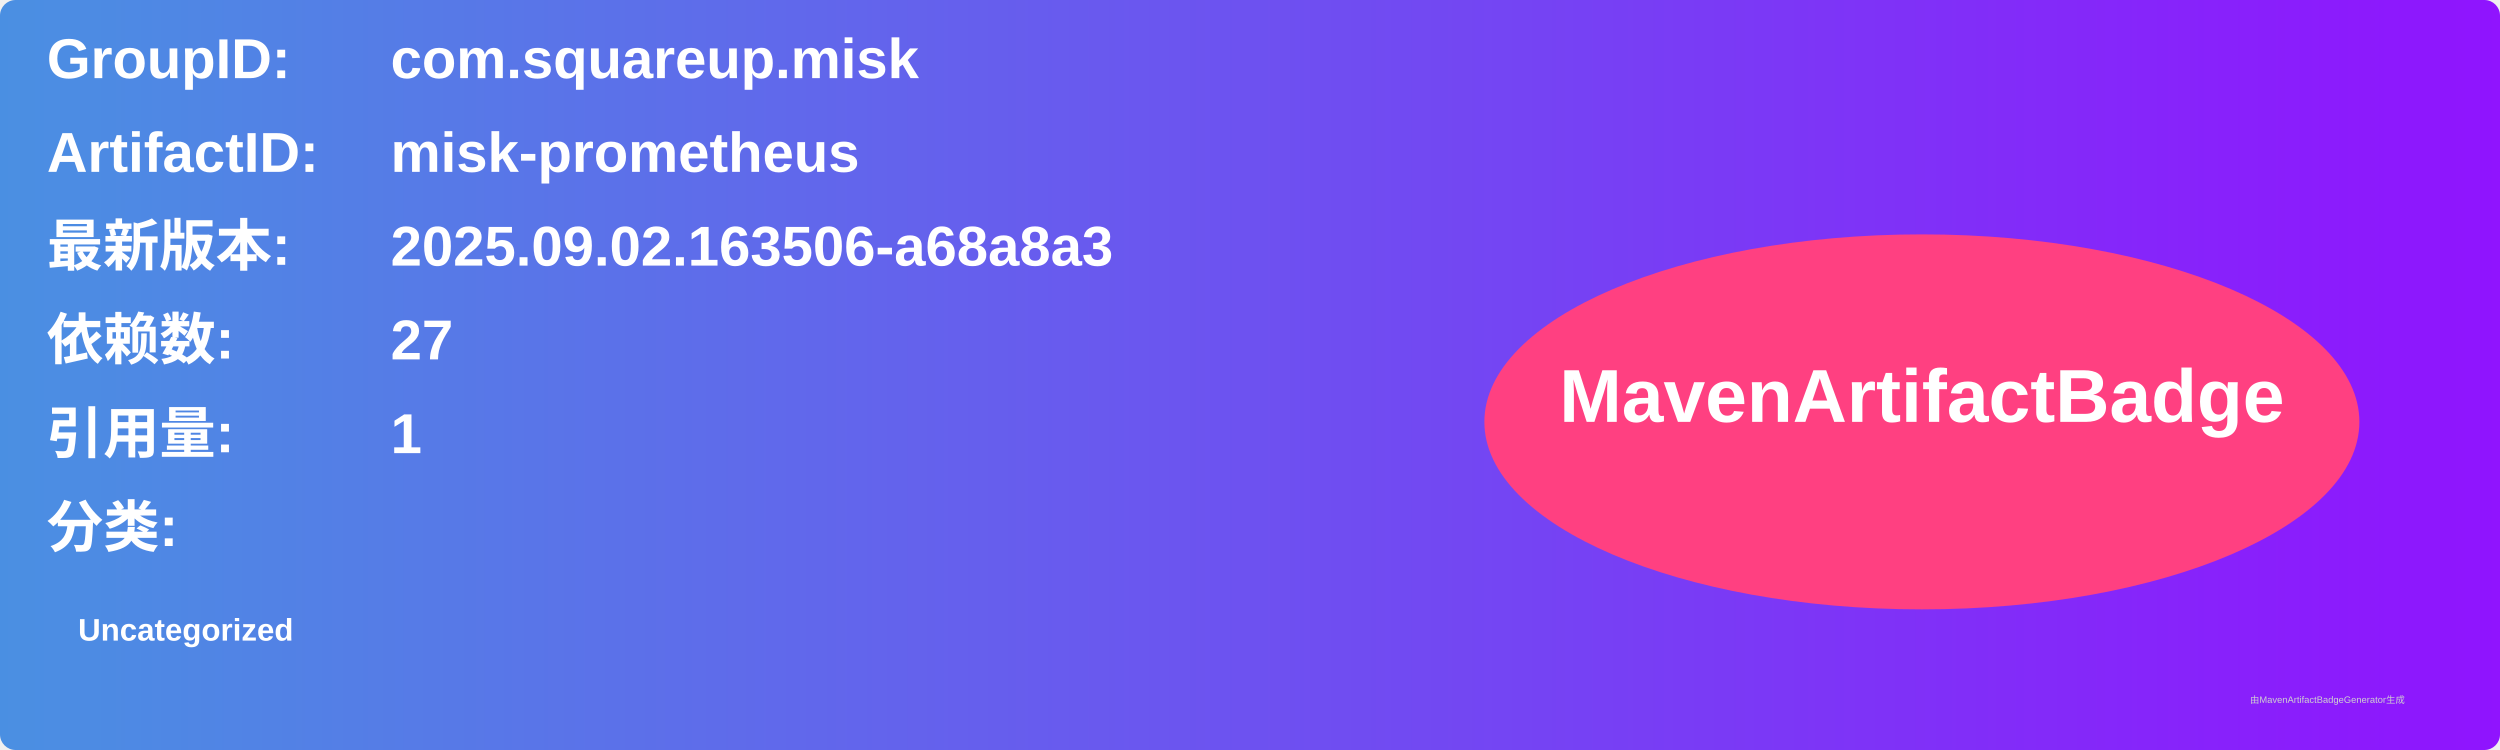
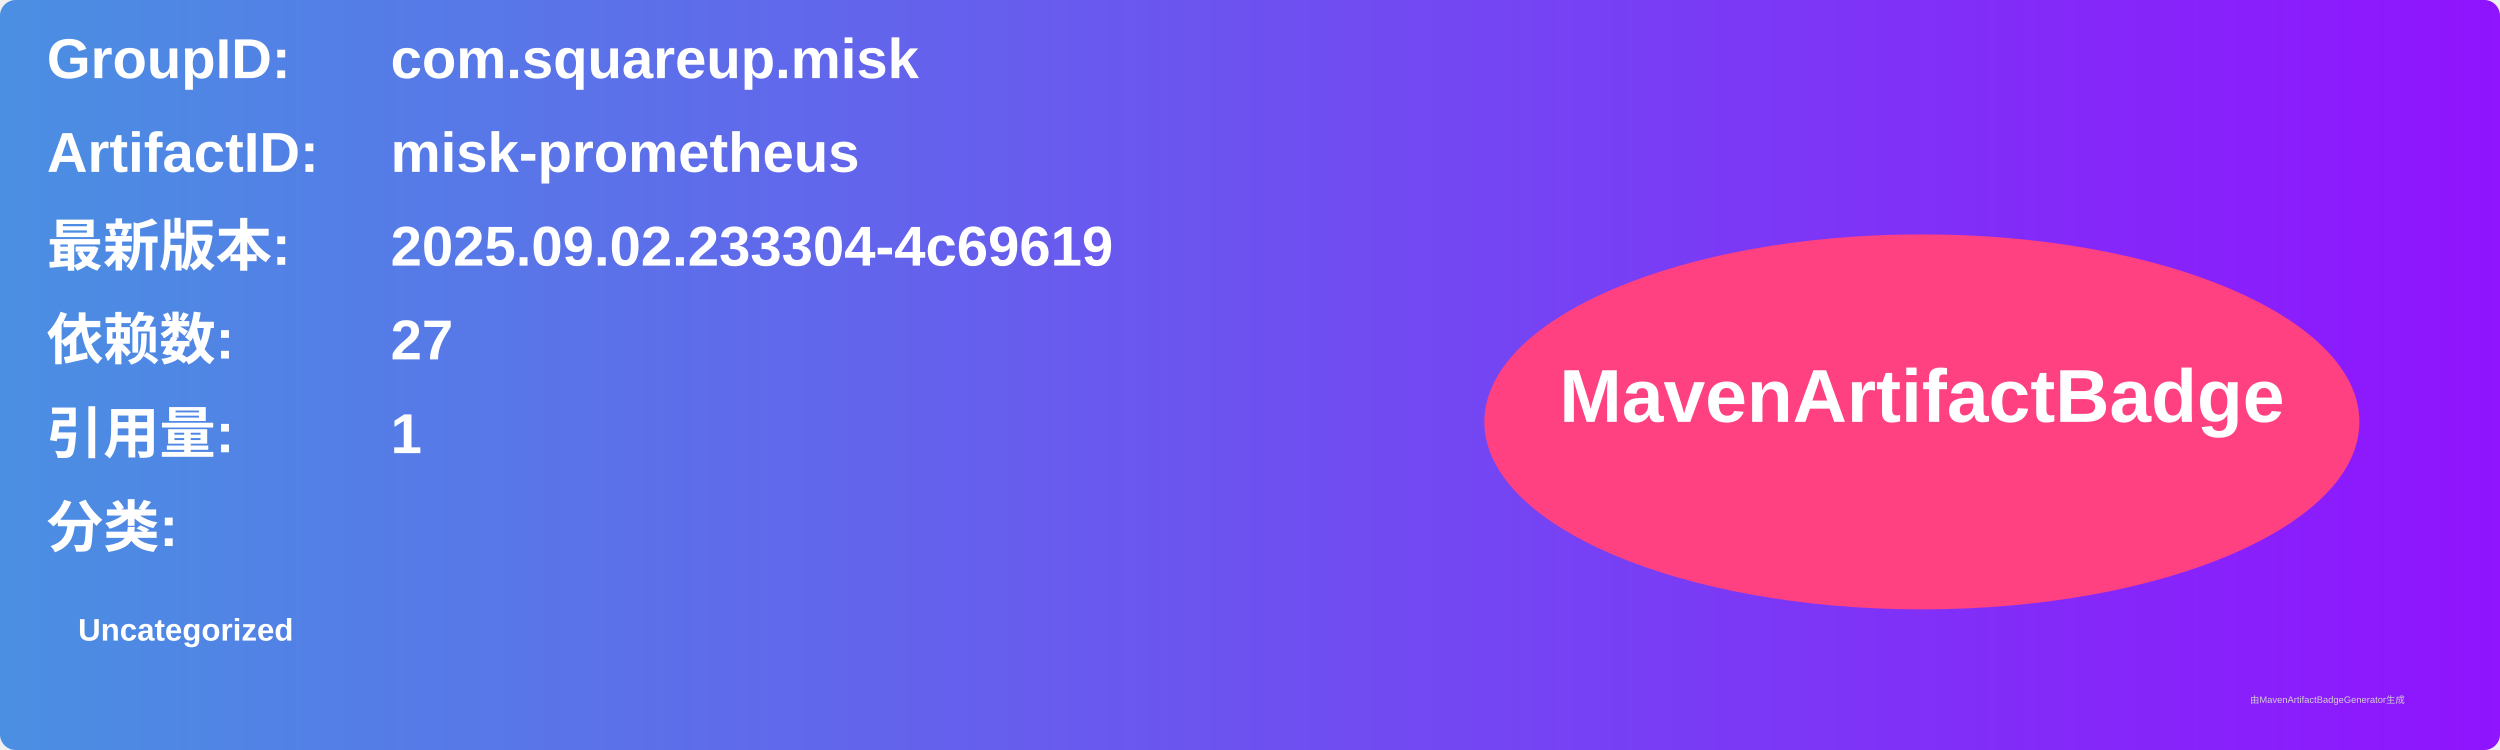
<svg xmlns="http://www.w3.org/2000/svg" width="800" height="240" viewBox="0 0 800 240">
  <linearGradient id="grad" x1="0%" y1="0%" x2="100%" y2="0%">
    <stop offset="0%" stop-color="#4a90e2" />
    <stop offset="100%" stop-color="#9013fe" />
  </linearGradient>
  <rect width="100%" height="100%" rx="5" ry="5" fill="url(#grad)" />
  <g transform="translate(15, 15)">
    <text x="0" y="10" font-family="Arial" font-size="18" fill="white" font-weight="bold" width="260">GroupID:</text>
    <text x="110" y="10" font-family="Arial" font-size="18" fill="white" font-weight="bold" width="460">com.squareup.misk</text>
    <text x="0" y="40" font-family="Arial" font-size="18" fill="white" font-weight="bold" width="260">ArtifactID:</text>
    <text x="110" y="40" font-family="Arial" font-size="18" fill="white" font-weight="bold" width="460">misk-prometheus</text>
    <text x="0" y="70" font-family="Arial" font-size="18" fill="white" font-weight="bold">最新版本:</text>
    <text x="110" y="70" font-family="Arial" font-size="18" fill="white" font-weight="bold">
-       <tspan font-weight="bold">2025.09.02.163506-a68a8a3</tspan>
+       <tspan font-weight="bold">2025.09.02.233304-4c69619</tspan>
    </text>
    <text x="0" y="100" font-family="Arial" font-size="18" fill="white" font-weight="bold">依赖数: </text>
    <text x="110" y="100" font-family="Arial" font-size="18" fill="white">
      <tspan font-weight="bold">27</tspan>
    </text>
    <text x="0" y="130" font-family="Arial" font-size="18" fill="white" font-weight="bold">引用量: </text>
    <text x="110" y="130" font-family="Arial" font-size="18" fill="white">
      <tspan font-weight="bold">1</tspan>
    </text>
    <text x="0" y="160" font-family="Arial" font-size="18" fill="white" font-weight="bold">分类:</text>
    <text x="10" y="190" font-family="Arial" font-size="10" fill="white">
      <tspan font-weight="bold">Uncategorized</tspan>
    </text>
    <ellipse cx="600" cy="120" rx="140" ry="60" fill="#ff4081" />
    <text x="600" y="120" text-anchor="middle" font-family="Arial" font-size="24" fill="white" font-weight="bold">MavenArtifactBadge</text>
  </g>
  <text x="720" y="225" font-family="Arial" font-size="3" fill="#d0d0d0">由MavenArtifactBadgeGenerator生成</text>
</svg>
